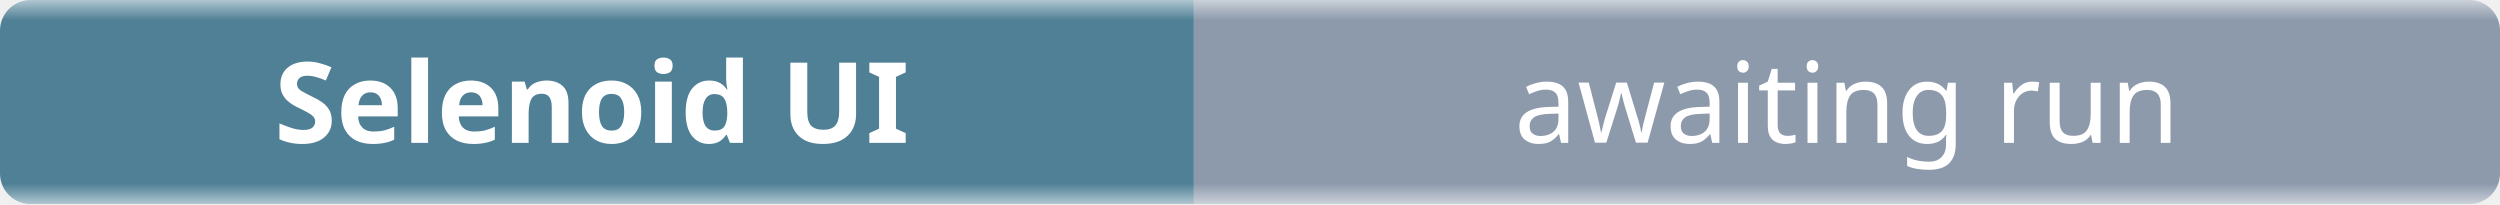
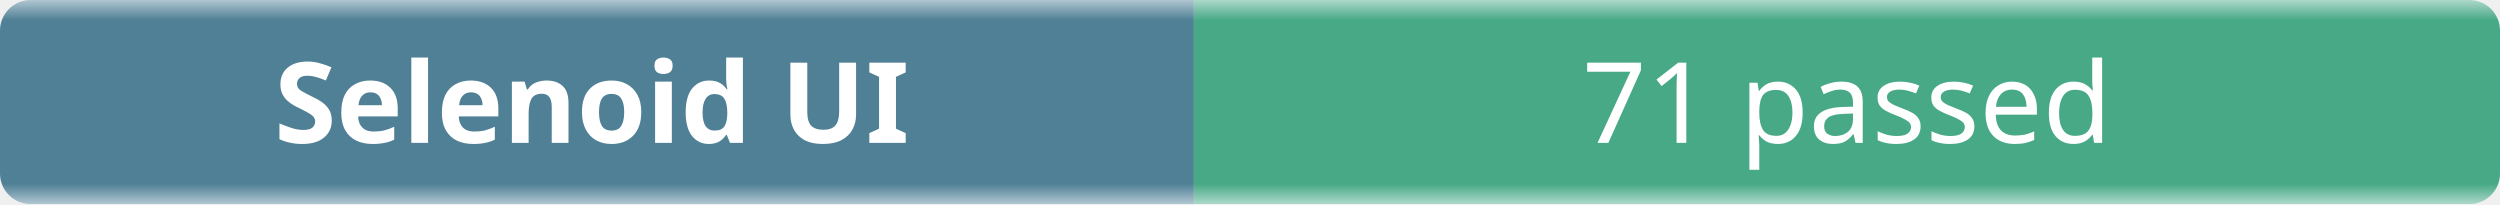
- <svg xmlns="http://www.w3.org/2000/svg" width="245" height="20" role="img" aria-label="Selenoid UI: awaiting run">
+ <svg xmlns="http://www.w3.org/2000/svg" width="245" height="20" role="img" aria-label="Selenoid UI: 71 passed">
  <linearGradient id="b" x2="0" y2="100%">
    <stop offset="0" stop-color="#f8fafc" stop-opacity=".7" />
    <stop offset=".1" stop-color="#eef2f7" stop-opacity=".3" />
    <stop offset=".9" stop-color="#eef2f7" stop-opacity=".3" />
    <stop offset="1" stop-color="#f8fafc" stop-opacity=".7" />
  </linearGradient>
  <mask id="m">
    <rect width="245" height="20" rx="3" fill="#fff" />
  </mask>
  <g mask="url(#m)">
    <rect width="117" height="20" fill="#0b4f6c" />
-     <rect x="117" width="128" height="20" fill="#64748b" />
+     <rect x="117" width="128" height="20" fill="#008a56" />
    <rect width="245" height="20" fill="url(#b)" />
  </g>
  <g fill="#fff" text-anchor="middle" font-family="ui-sans-serif,system-ui,sans-serif" font-size="11">
    <text x="58" y="14" font-weight="600">Selenoid UI</text>
-     <text x="181" y="14">awaiting run</text>
+     <text x="181" y="14">71 passed</text>
  </g>
</svg>
